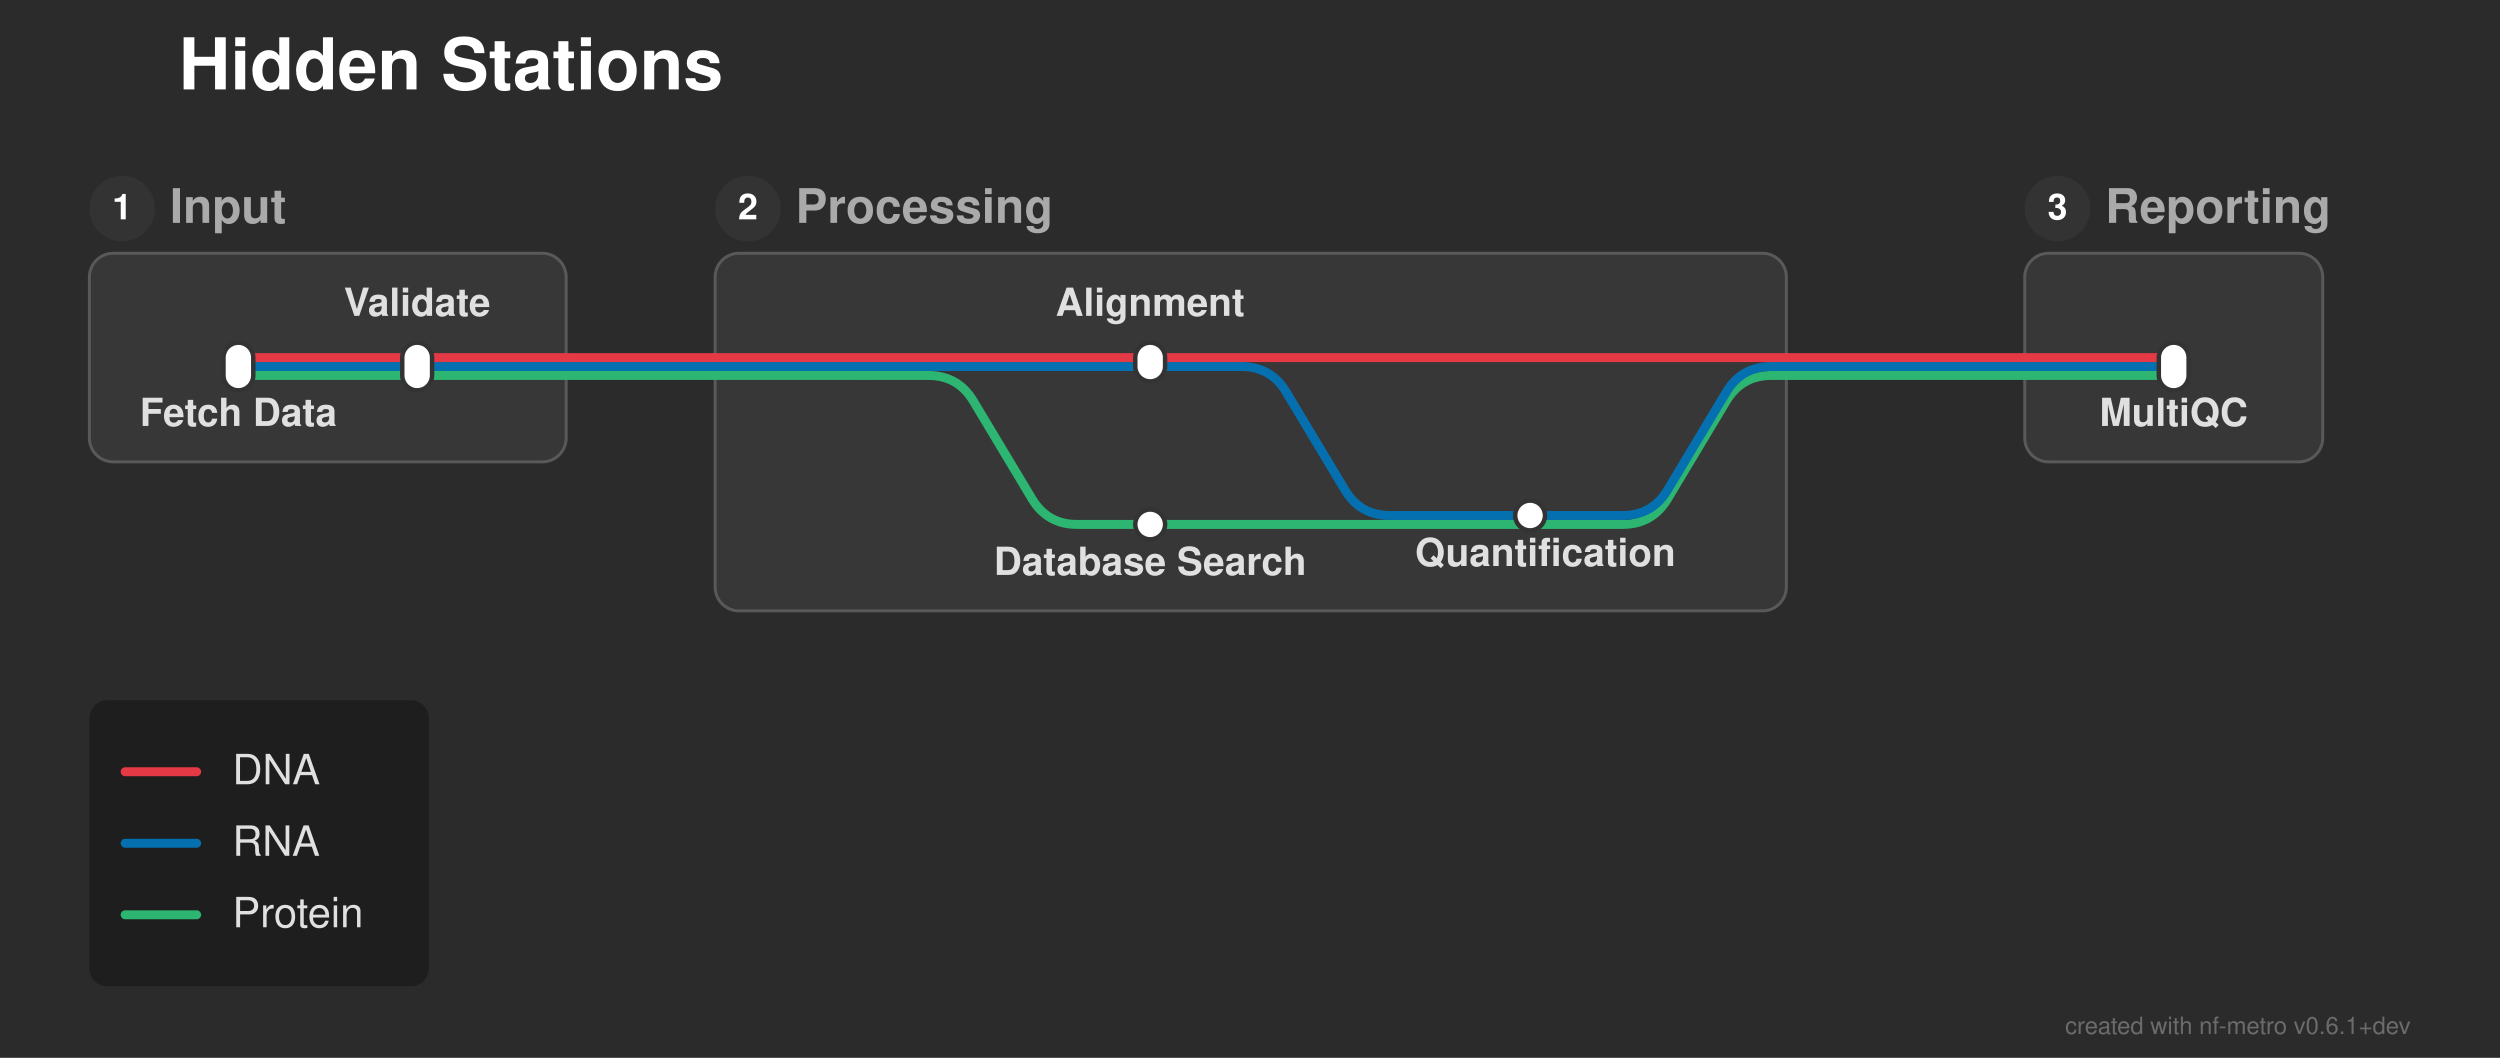
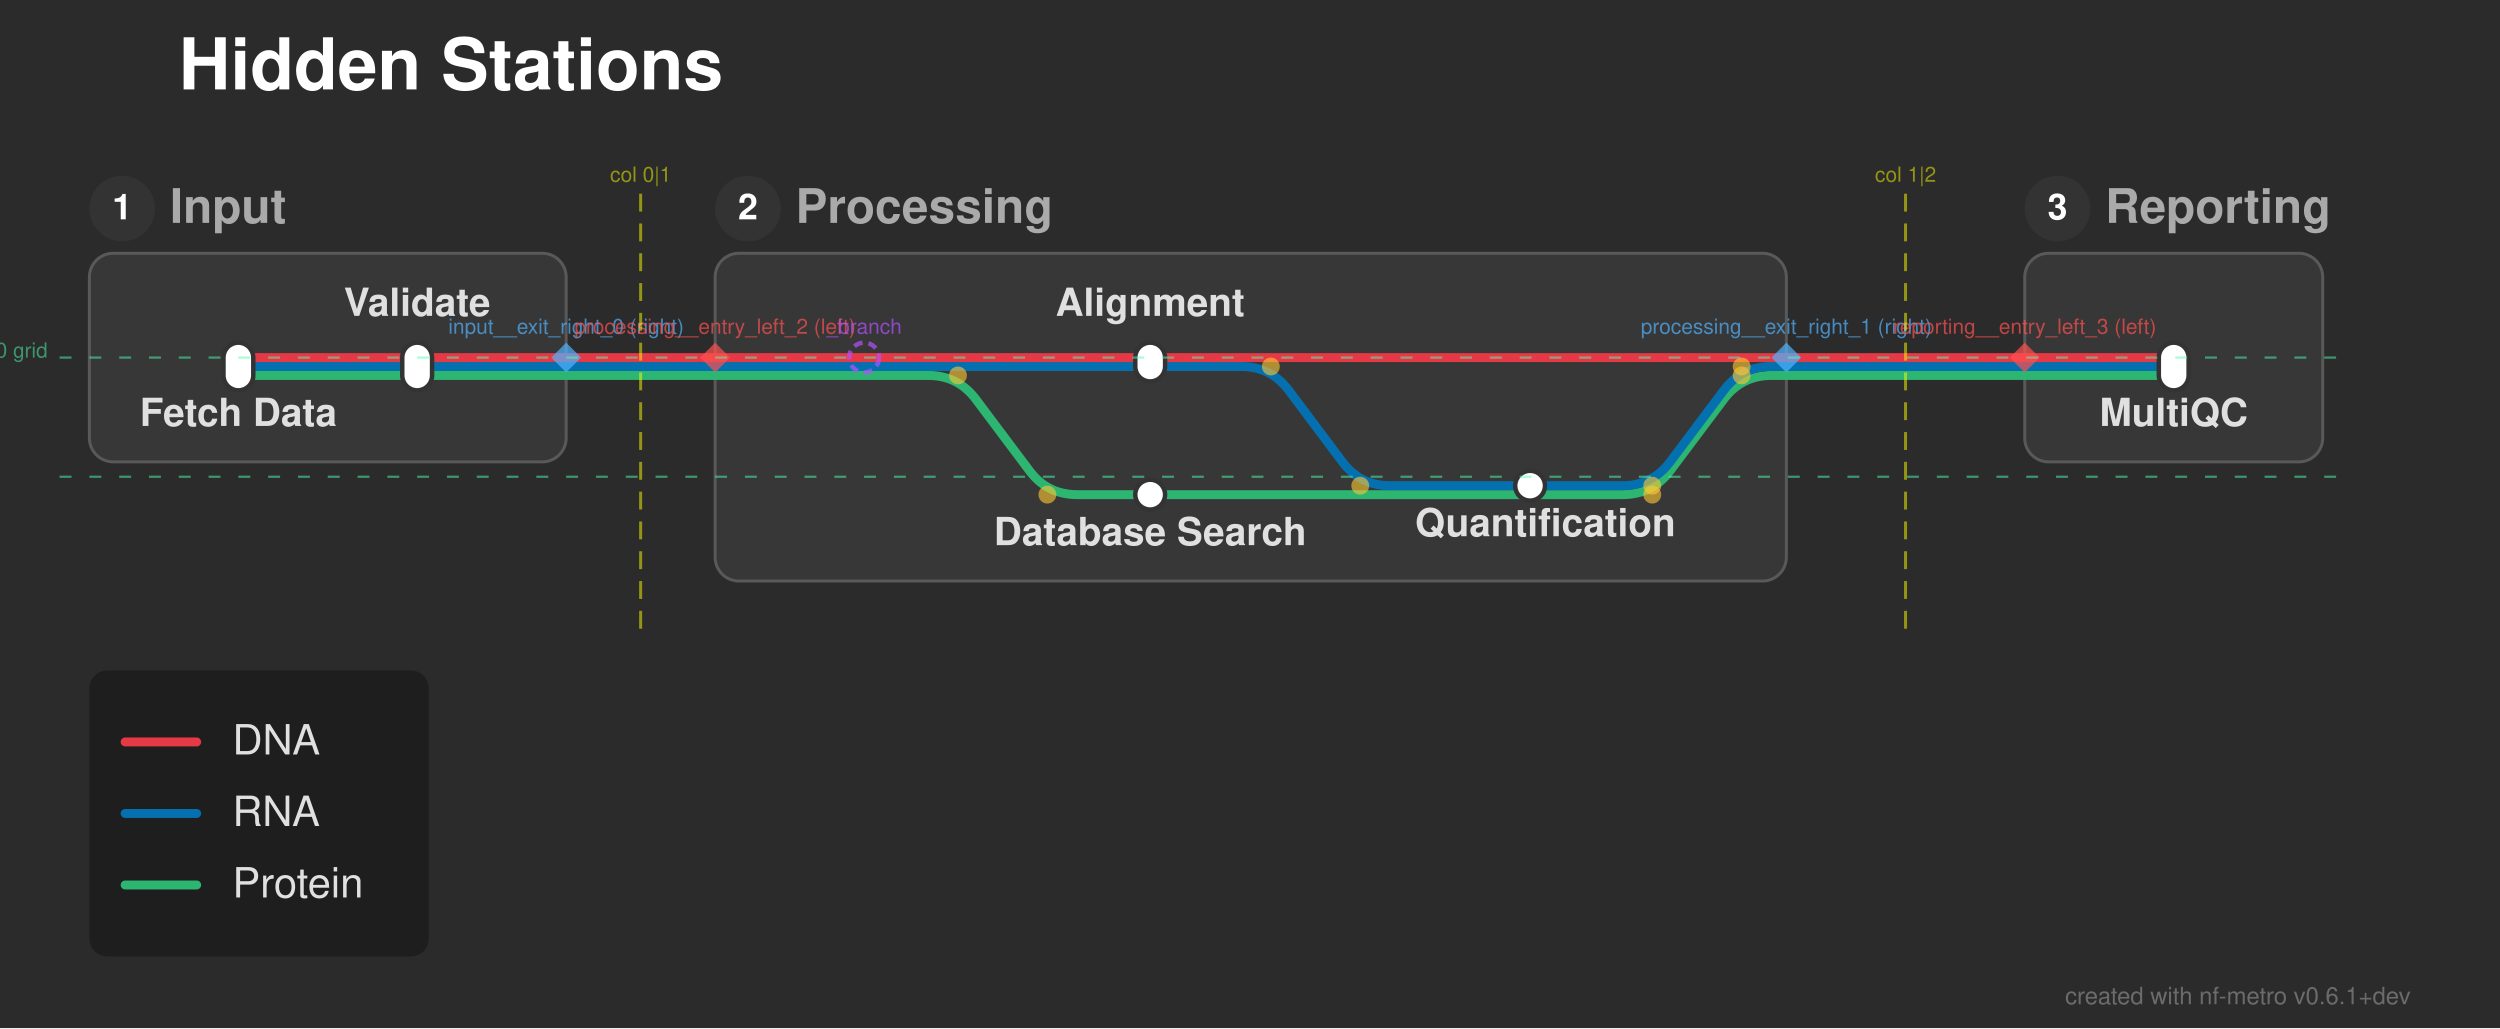
- <svg xmlns="http://www.w3.org/2000/svg" width="839" height="355" viewBox="0 0 839 355">
+ <svg xmlns="http://www.w3.org/2000/svg" width="839" height="345" viewBox="0 0 839 345">
  <defs>
</defs>
-   <rect x="0" y="0" width="839" height="355" fill="#2b2b2b" />
+   <rect x="0" y="0" width="839" height="345" fill="#2b2b2b" />
  <text x="60.0" y="30.0" font-size="24.0" fill="#ffffff" font-family="'Helvetica Neue', Helvetica, Arial, sans-serif" font-weight="bold" class="nf-metro-title">Hidden Stations</text>
  <rect x="30.0" y="85.0" width="160.0" height="70.0" rx="8" ry="8" fill="#373737" stroke="#595959" stroke-width="1.0" />
  <circle cx="41.0" cy="70.0" r="11" fill="#333333" class="nf-metro-section-num-circle" />
  <text x="41.0" y="70.0" font-size="12" fill="#ffffff" font-family="'Helvetica Neue', Helvetica, Arial, sans-serif" font-weight="bold" text-anchor="middle" dy="0.3em">1</text>
  <text x="57.0" y="70.0" font-size="16.0" fill="#aaaaaa" font-family="'Helvetica Neue', Helvetica, Arial, sans-serif" font-weight="bold" dy="0.3em" class="nf-metro-section-label">Input</text>
-   <rect x="240.0" y="85.0" width="359.5" height="120.0" rx="8" ry="8" fill="#373737" stroke="#595959" stroke-width="1.0" />
+   <rect x="240.0" y="85.0" width="359.5" height="110.0" rx="8" ry="8" fill="#373737" stroke="#595959" stroke-width="1.0" />
  <circle cx="251.0" cy="70.0" r="11" fill="#333333" class="nf-metro-section-num-circle" />
  <text x="251.0" y="70.0" font-size="12" fill="#ffffff" font-family="'Helvetica Neue', Helvetica, Arial, sans-serif" font-weight="bold" text-anchor="middle" dy="0.3em">2</text>
  <text x="267.0" y="70.0" font-size="16.0" fill="#aaaaaa" font-family="'Helvetica Neue', Helvetica, Arial, sans-serif" font-weight="bold" dy="0.3em" class="nf-metro-section-label">Processing</text>
  <rect x="679.5" y="85.0" width="100.0" height="70.0" rx="8" ry="8" fill="#373737" stroke="#595959" stroke-width="1.0" />
  <circle cx="690.5" cy="70.0" r="11" fill="#333333" class="nf-metro-section-num-circle" />
  <text x="690.5" y="70.0" font-size="12" fill="#ffffff" font-family="'Helvetica Neue', Helvetica, Arial, sans-serif" font-weight="bold" text-anchor="middle" dy="0.3em">3</text>
  <text x="706.5" y="70.0" font-size="16.0" fill="#aaaaaa" font-family="'Helvetica Neue', Helvetica, Arial, sans-serif" font-weight="bold" dy="0.3em" class="nf-metro-section-label">Reporting</text>
-   <path d="M386.0,176.0 L544.5,176.0 Q554.5,176.0,559.645,167.425 L579.355,134.575 Q584.5,126.0,594.5,126.0 L599.5,126.0" stroke="#2db572" stroke-width="3.0" fill="none" stroke-linecap="round" stroke-linejoin="round" />
-   <path d="M513.5,173.0 L544.5,173.0 Q554.5,173.0,559.645,164.425 L579.355,131.575 Q584.5,123.0,594.5,123.0 L599.5,123.0" stroke="#0570b0" stroke-width="3.0" fill="none" stroke-linecap="round" stroke-linejoin="round" />
+   <path d="M386.0,166.0 L544.5,166.0 Q554.5,166.0,560.5,158.0 L578.5,134.0 Q584.5,126.0,594.5,126.0 L599.5,126.0" stroke="#2db572" stroke-width="3.0" fill="none" stroke-linecap="round" stroke-linejoin="round" />
+   <path d="M513.5,163.0 L544.5,163.0 Q554.5,163.0,560.5,155.0 L578.5,131.0 Q584.5,123.0,594.5,123.0 L599.5,123.0" stroke="#0570b0" stroke-width="3.0" fill="none" stroke-linecap="round" stroke-linejoin="round" />
  <path d="M80.0,126.0 L140.0,126.0" stroke="#2db572" stroke-width="3.0" stroke-linecap="round" />
-   <path d="M290.0,126.0 L311.5,126.0 Q321.5,126.0,326.645,134.575 L346.355,167.425 Q351.5,176.0,361.5,176.0 L386.0,176.0" stroke="#2db572" stroke-width="3.0" fill="none" stroke-linecap="round" stroke-linejoin="round" />
+   <path d="M290.0,126.0 L311.5,126.0 Q321.5,126.0,327.5,134.0 L345.5,158.0 Q351.5,166.0,361.5,166.0 L386.0,166.0" stroke="#2db572" stroke-width="3.0" fill="none" stroke-linecap="round" stroke-linejoin="round" />
  <path d="M140.0,126.0 L190.0,126.0" stroke="#2db572" stroke-width="3.0" stroke-linecap="round" />
  <path d="M240.0,126.0 L290.0,126.0" stroke="#2db572" stroke-width="3.0" stroke-linecap="round" />
  <path d="M679.5,126.0 L729.5,126.0" stroke="#2db572" stroke-width="3.0" stroke-linecap="round" />
  <path d="M190.0,126.0 L240.0,126.0" stroke="#2db572" stroke-width="3.0" stroke-linecap="round" />
  <path d="M599.5,126.0 L679.5,126.0" stroke="#2db572" stroke-width="3.0" stroke-linecap="round" />
  <path d="M80.0,123.0 L140.0,123.0" stroke="#0570b0" stroke-width="3.0" stroke-linecap="round" />
  <path d="M290.0,123.0 L386.0,123.0" stroke="#0570b0" stroke-width="3.0" stroke-linecap="round" />
-   <path d="M386.0,123.0 L416.5,123.0 Q426.5,123.0,431.645,131.575 L451.355,164.425 Q456.5,173.0,466.5,173.0 L513.5,173.0" stroke="#0570b0" stroke-width="3.0" fill="none" stroke-linecap="round" stroke-linejoin="round" />
+   <path d="M386.0,123.0 L416.5,123.0 Q426.5,123.0,432.5,131.0 L450.5,155.0 Q456.5,163.0,466.5,163.0 L513.5,163.0" stroke="#0570b0" stroke-width="3.0" fill="none" stroke-linecap="round" stroke-linejoin="round" />
  <path d="M140.0,123.0 L190.0,123.0" stroke="#0570b0" stroke-width="3.0" stroke-linecap="round" />
  <path d="M240.0,123.0 L290.0,123.0" stroke="#0570b0" stroke-width="3.0" stroke-linecap="round" />
  <path d="M679.5,123.0 L729.5,123.0" stroke="#0570b0" stroke-width="3.0" stroke-linecap="round" />
  <path d="M190.0,123.0 L240.0,123.0" stroke="#0570b0" stroke-width="3.0" stroke-linecap="round" />
  <path d="M599.5,123.0 L679.5,123.0" stroke="#0570b0" stroke-width="3.0" stroke-linecap="round" />
  <path d="M80.0,120.0 L140.0,120.0" stroke="#e63946" stroke-width="3.0" stroke-linecap="round" />
  <path d="M290.0,120.0 L386.0,120.0" stroke="#e63946" stroke-width="3.0" stroke-linecap="round" />
  <path d="M140.0,120.0 L190.0,120.0" stroke="#e63946" stroke-width="3.0" stroke-linecap="round" />
  <path d="M240.0,120.0 L290.0,120.0" stroke="#e63946" stroke-width="3.0" stroke-linecap="round" />
  <path d="M386.0,120.0 L599.5,120.0" stroke="#e63946" stroke-width="3.0" stroke-linecap="round" />
  <path d="M679.5,120.0 L729.5,120.0" stroke="#e63946" stroke-width="3.0" stroke-linecap="round" />
  <path d="M190.0,120.0 L240.0,120.0" stroke="#e63946" stroke-width="3.0" stroke-linecap="round" />
  <path d="M599.5,120.0 L679.5,120.0" stroke="#e63946" stroke-width="3.0" stroke-linecap="round" />
  <rect x="75.0" y="115.0" width="10.0" height="16.0" rx="5.0" ry="5.0" fill="#ffffff" stroke="#333333" stroke-width="1.5" />
  <rect x="135.0" y="115.0" width="10.0" height="16.0" rx="5.0" ry="5.0" fill="#ffffff" stroke="#333333" stroke-width="1.5" />
  <rect x="381.0" y="115.0" width="10.0" height="13.0" rx="5.0" ry="5.0" fill="#ffffff" stroke="#333333" stroke-width="1.5" />
-   <rect x="508.5" y="168.0" width="10.0" height="10.0" rx="5.0" ry="5.0" fill="#ffffff" stroke="#333333" stroke-width="1.5" />
-   <rect x="381.0" y="171.0" width="10.0" height="10.0" rx="5.0" ry="5.0" fill="#ffffff" stroke="#333333" stroke-width="1.5" />
+   <rect x="508.5" y="158.0" width="10.0" height="10.0" rx="5.0" ry="5.0" fill="#ffffff" stroke="#333333" stroke-width="1.5" />
+   <rect x="381.0" y="161.0" width="10.0" height="10.0" rx="5.0" ry="5.0" fill="#ffffff" stroke="#333333" stroke-width="1.5" />
  <rect x="724.5" y="115.0" width="10.0" height="16.0" rx="5.0" ry="5.0" fill="#ffffff" stroke="#333333" stroke-width="1.5" />
  <text x="80.0" y="137.0" font-size="13.0" fill="#e0e0e0" font-family="'Helvetica Neue', Helvetica, Arial, sans-serif" font-weight="bold" text-anchor="middle" dominant-baseline="hanging">Fetch Data</text>
  <text x="729.5" y="137.0" font-size="13.0" fill="#e0e0e0" font-family="'Helvetica Neue', Helvetica, Arial, sans-serif" font-weight="bold" text-anchor="middle" dominant-baseline="hanging">MultiQC</text>
  <text x="140.0" y="106.0" font-size="13.0" fill="#e0e0e0" font-family="'Helvetica Neue', Helvetica, Arial, sans-serif" font-weight="bold" text-anchor="middle" dominant-baseline="auto">Validate</text>
  <text x="386.0" y="106.0" font-size="13.0" fill="#e0e0e0" font-family="'Helvetica Neue', Helvetica, Arial, sans-serif" font-weight="bold" text-anchor="middle" dominant-baseline="auto">Alignment</text>
-   <text x="386.0" y="187.0" font-size="13.0" fill="#e0e0e0" font-family="'Helvetica Neue', Helvetica, Arial, sans-serif" font-weight="bold" text-anchor="middle" dominant-baseline="hanging">Database Search</text>
-   <text x="518.6" y="184.0" font-size="13.0" fill="#e0e0e0" font-family="'Helvetica Neue', Helvetica, Arial, sans-serif" font-weight="bold" text-anchor="middle" dominant-baseline="hanging">Quantification</text>
-   <rect x="30.0" y="235.0" width="113.9" height="96.0" rx="6" ry="6" fill="rgba(0, 0, 0, 0.3)" />
-   <path d="M42.0,259.0 L66.0,259.0" stroke="#e63946" stroke-width="3.0" stroke-linecap="round" />
-   <text x="78.0" y="259.0" font-size="14.0" fill="#e0e0e0" font-family="'Helvetica Neue', Helvetica, Arial, sans-serif" dy="0.3em">DNA</text>
-   <path d="M42.0,283.0 L66.0,283.0" stroke="#0570b0" stroke-width="3.0" stroke-linecap="round" />
-   <text x="78.0" y="283.0" font-size="14.0" fill="#e0e0e0" font-family="'Helvetica Neue', Helvetica, Arial, sans-serif" dy="0.3em">RNA</text>
-   <path d="M42.0,307.0 L66.0,307.0" stroke="#2db572" stroke-width="3.0" stroke-linecap="round" />
-   <text x="78.0" y="307.0" font-size="14.0" fill="#e0e0e0" font-family="'Helvetica Neue', Helvetica, Arial, sans-serif" dy="0.3em">Protein</text>
-   <text x="809.0" y="347.0" font-size="8" fill="rgba(150, 150, 150, 0.6)" font-family="'Helvetica Neue', Helvetica, Arial, sans-serif" text-anchor="end">created with nf-metro v0.6.1+dev</text>
+   <text x="386.0" y="177.0" font-size="13.0" fill="#e0e0e0" font-family="'Helvetica Neue', Helvetica, Arial, sans-serif" font-weight="bold" text-anchor="middle" dominant-baseline="hanging">Database Search</text>
+   <text x="518.6" y="174.0" font-size="13.0" fill="#e0e0e0" font-family="'Helvetica Neue', Helvetica, Arial, sans-serif" font-weight="bold" text-anchor="middle" dominant-baseline="hanging">Quantification</text>
+   <circle cx="321.5" cy="126.0" r="3.0" fill="rgba(255, 200, 50, 0.6)" />
+   <circle cx="351.5" cy="166.0" r="3.0" fill="rgba(255, 200, 50, 0.6)" />
+   <circle cx="426.5" cy="123.0" r="3.0" fill="rgba(255, 200, 50, 0.6)" />
+   <circle cx="456.5" cy="163.0" r="3.0" fill="rgba(255, 200, 50, 0.6)" />
+   <circle cx="554.5" cy="163.0" r="3.0" fill="rgba(255, 200, 50, 0.6)" />
+   <circle cx="584.5" cy="123.0" r="3.0" fill="rgba(255, 200, 50, 0.6)" />
+   <circle cx="554.5" cy="166.0" r="3.0" fill="rgba(255, 200, 50, 0.6)" />
+   <circle cx="584.5" cy="126.0" r="3.0" fill="rgba(255, 200, 50, 0.6)" />
+   <path d="M190.0,115.0 L195.0,120.0 L190.0,125.0 L185.0,120.0 Z" fill="rgba(80, 180, 255, 0.7)" stroke="none" />
+   <text x="190.0" y="112.0" font-size="7" fill="rgba(80, 180, 255, 0.7)" font-family="'Helvetica Neue', Helvetica, Arial, sans-serif" text-anchor="middle" dominant-baseline="auto">input__exit_right_0 (right)</text>
+   <path d="M599.5,115.0 L604.5,120.0 L599.5,125.0 L594.5,120.0 Z" fill="rgba(80, 180, 255, 0.7)" stroke="none" />
+   <text x="599.5" y="112.0" font-size="7" fill="rgba(80, 180, 255, 0.7)" font-family="'Helvetica Neue', Helvetica, Arial, sans-serif" text-anchor="middle" dominant-baseline="auto">processing__exit_right_1 (right)</text>
+   <path d="M240.0,115.0 L245.0,120.0 L240.0,125.0 L235.0,120.0 Z" fill="rgba(255, 80, 80, 0.7)" stroke="none" />
+   <text x="240.0" y="112.0" font-size="7" fill="rgba(255, 80, 80, 0.7)" font-family="'Helvetica Neue', Helvetica, Arial, sans-serif" text-anchor="middle" dominant-baseline="auto">processing__entry_left_2 (left)</text>
+   <path d="M679.5,115.0 L684.5,120.0 L679.5,125.0 L674.5,120.0 Z" fill="rgba(255, 80, 80, 0.7)" stroke="none" />
+   <text x="679.5" y="112.0" font-size="7" fill="rgba(255, 80, 80, 0.7)" font-family="'Helvetica Neue', Helvetica, Arial, sans-serif" text-anchor="middle" dominant-baseline="auto">reporting__entry_left_3 (left)</text>
+   <path d="M215.0,65.0 L215.0,215.0" stroke="rgba(255, 255, 0, 0.5)" stroke-width="1" stroke-dasharray="6,4" />
+   <text x="215.0" y="61.0" font-size="7" fill="rgba(255, 255, 0, 0.5)" font-family="'Helvetica Neue', Helvetica, Arial, sans-serif" text-anchor="middle">col 0|1</text>
+   <path d="M639.5,65.0 L639.5,215.0" stroke="rgba(255, 255, 0, 0.5)" stroke-width="1" stroke-dasharray="6,4" />
+   <text x="639.5" y="61.0" font-size="7" fill="rgba(255, 255, 0, 0.5)" font-family="'Helvetica Neue', Helvetica, Arial, sans-serif" text-anchor="middle">col 1|2</text>
+   <path d="M20.0,120.0 L789.5,120.0" stroke="rgba(80, 255, 180, 0.5)" stroke-width="0.75" stroke-dasharray="4,6" />
+   <text x="16.0" y="120.0" font-size="7" fill="rgba(80, 255, 180, 0.5)" font-family="'Helvetica Neue', Helvetica, Arial, sans-serif" text-anchor="end">row 0 grid</text>
+   <path d="M20.0,160.0 L789.5,160.0" stroke="rgba(80, 255, 180, 0.5)" stroke-width="0.75" stroke-dasharray="4,6" />
+   <circle cx="290.0" cy="120.0" r="5" fill="none" stroke="rgba(180, 80, 255, 0.7)" stroke-width="1.5" stroke-dasharray="3,2" />
+   <text x="290.0" y="112.0" font-size="7" fill="rgba(180, 80, 255, 0.7)" font-family="'Helvetica Neue', Helvetica, Arial, sans-serif" text-anchor="middle" dominant-baseline="auto">_branch</text>
+   <rect x="30.0" y="225.0" width="113.9" height="96.0" rx="6" ry="6" fill="rgba(0, 0, 0, 0.3)" />
+   <path d="M42.0,249.0 L66.0,249.0" stroke="#e63946" stroke-width="3.0" stroke-linecap="round" />
+   <text x="78.0" y="249.0" font-size="14.0" fill="#e0e0e0" font-family="'Helvetica Neue', Helvetica, Arial, sans-serif" dy="0.3em">DNA</text>
+   <path d="M42.0,273.0 L66.0,273.0" stroke="#0570b0" stroke-width="3.0" stroke-linecap="round" />
+   <text x="78.0" y="273.0" font-size="14.0" fill="#e0e0e0" font-family="'Helvetica Neue', Helvetica, Arial, sans-serif" dy="0.3em">RNA</text>
+   <path d="M42.0,297.0 L66.0,297.0" stroke="#2db572" stroke-width="3.0" stroke-linecap="round" />
+   <text x="78.0" y="297.0" font-size="14.0" fill="#e0e0e0" font-family="'Helvetica Neue', Helvetica, Arial, sans-serif" dy="0.3em">Protein</text>
+   <text x="809.0" y="337.0" font-size="8" fill="rgba(150, 150, 150, 0.6)" font-family="'Helvetica Neue', Helvetica, Arial, sans-serif" text-anchor="end">created with nf-metro v0.6.1+dev</text>
</svg>
